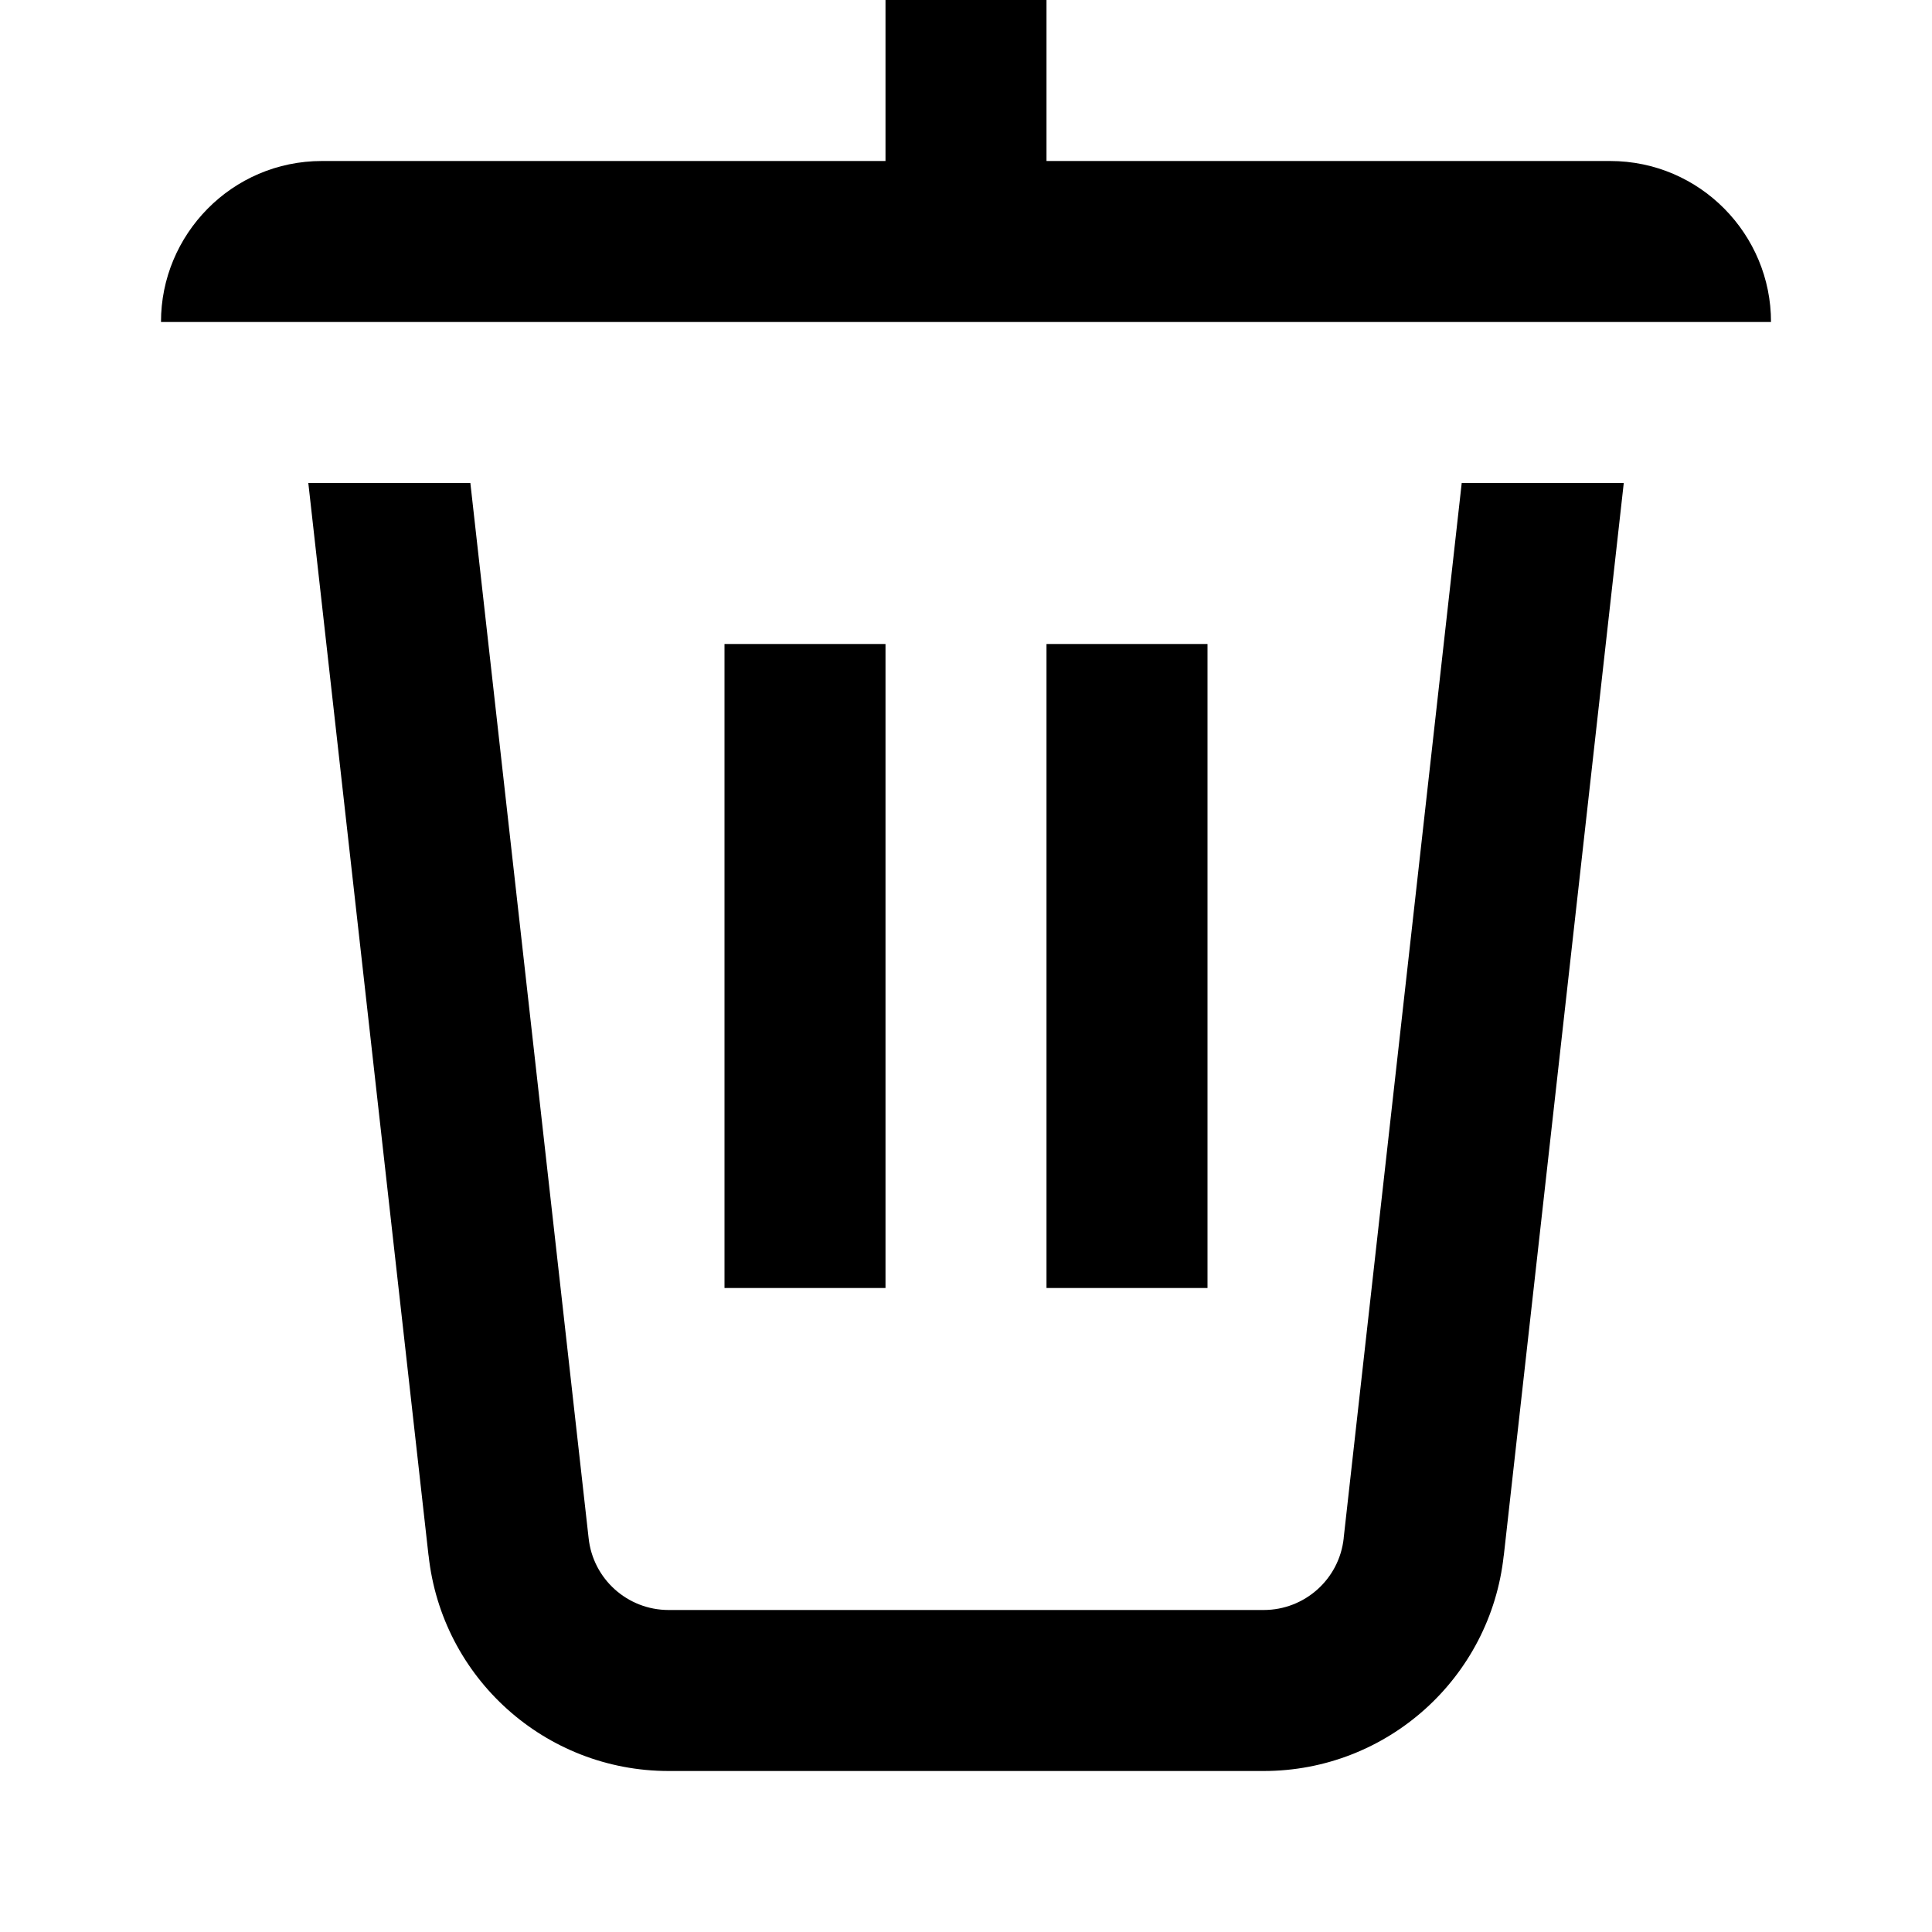
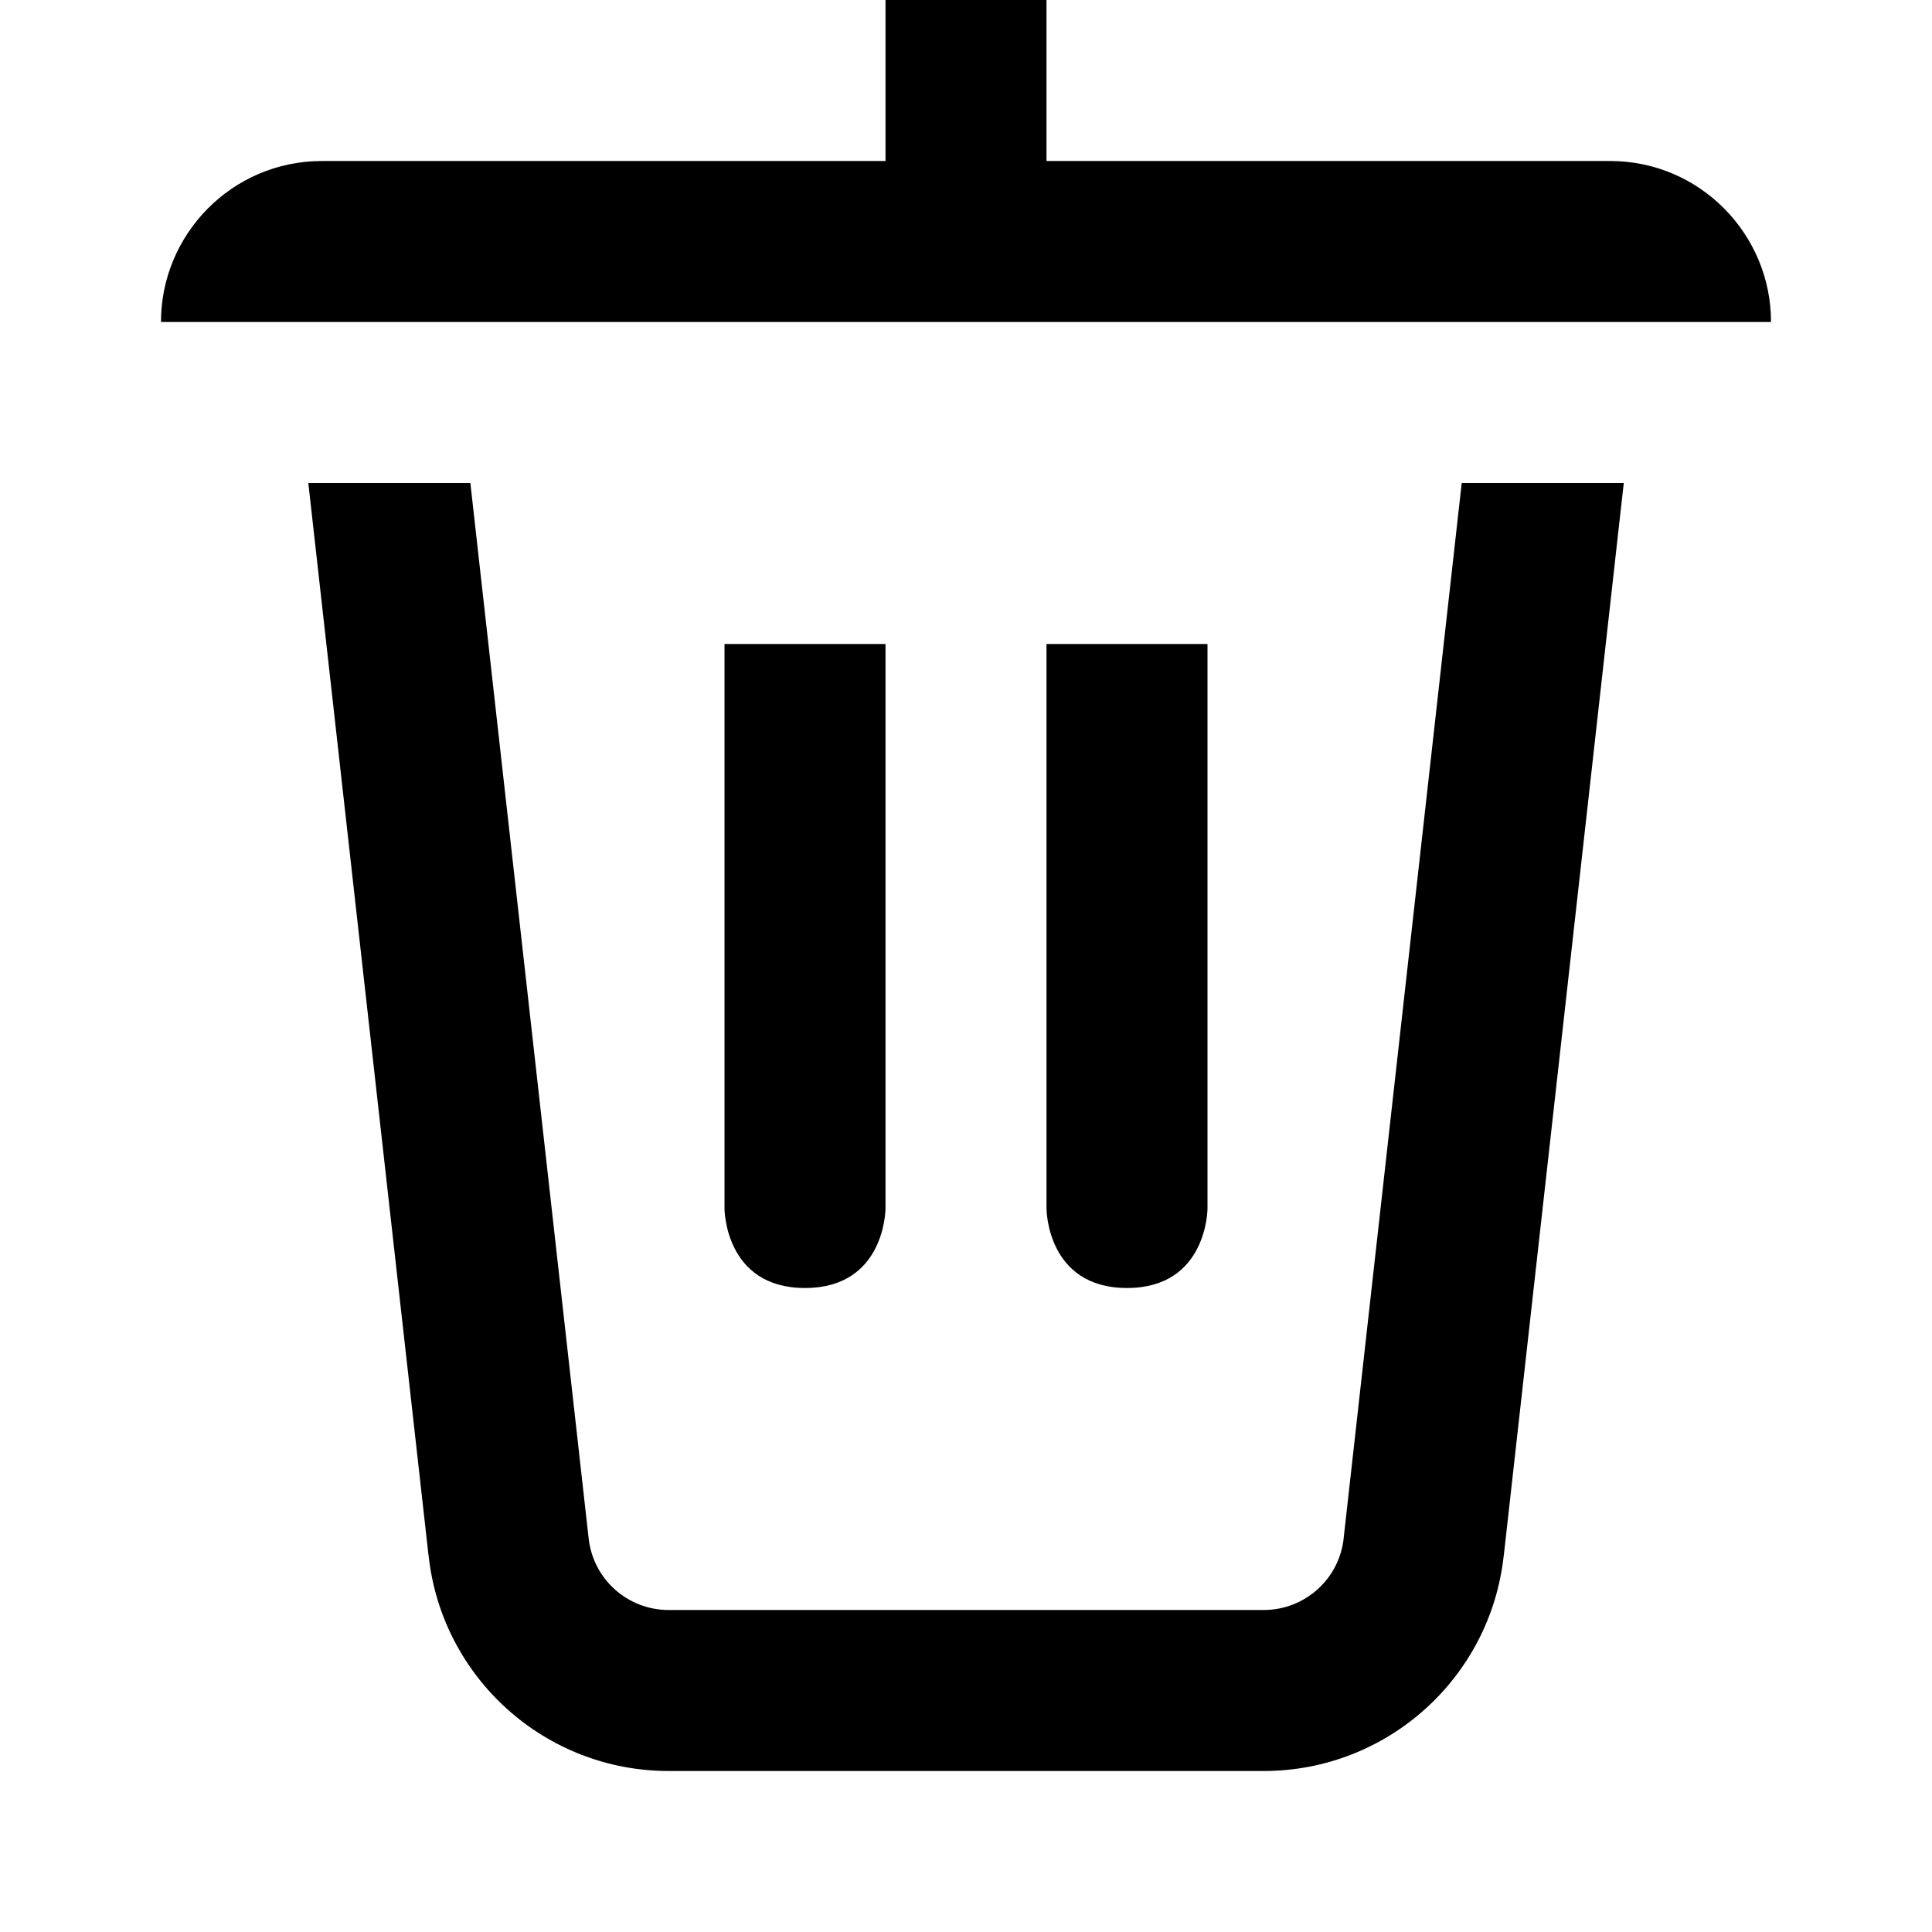
<svg xmlns="http://www.w3.org/2000/svg" width="24" height="24" viewBox="0 0 24 24" fill="none">
  <rect width="24" height="24" fill="none" />
  <path d="M13 2V0H11V2H4C2.877 2 1.998 2.917 2 4H22C22.002 2.917 21.123 2 20 2H13Z" fill="#000000" />
-   <path d="M15 8H13V16H15V8Z" fill="#000000" />
-   <path d="M9 8H11V16H9V8Z" fill="#000000" />
+   <path d="M15 8H13V15.013C13 15.013 13 16 14 16C15 16 15 15.013 15 15.013V8Z" fill="#000000" />
+   <path d="M9 8H11V15.013C11 15.013 11 16 10 16C9 16 9 15.013 9 15.013V8Z" fill="#000000" />
  <path d="M18.158 6H20.171L18.681 19.32L18.68 19.322C18.516 20.845 17.23 22 15.698 22H8.306C6.774 22 5.488 20.845 5.324 19.322L5.323 19.32L3.83 6H5.843L7.312 19.107C7.366 19.615 7.795 20 8.306 20H15.698C16.209 20 16.638 19.615 16.692 19.107L16.692 19.102L18.158 6Z" fill="#000000" />
</svg>
